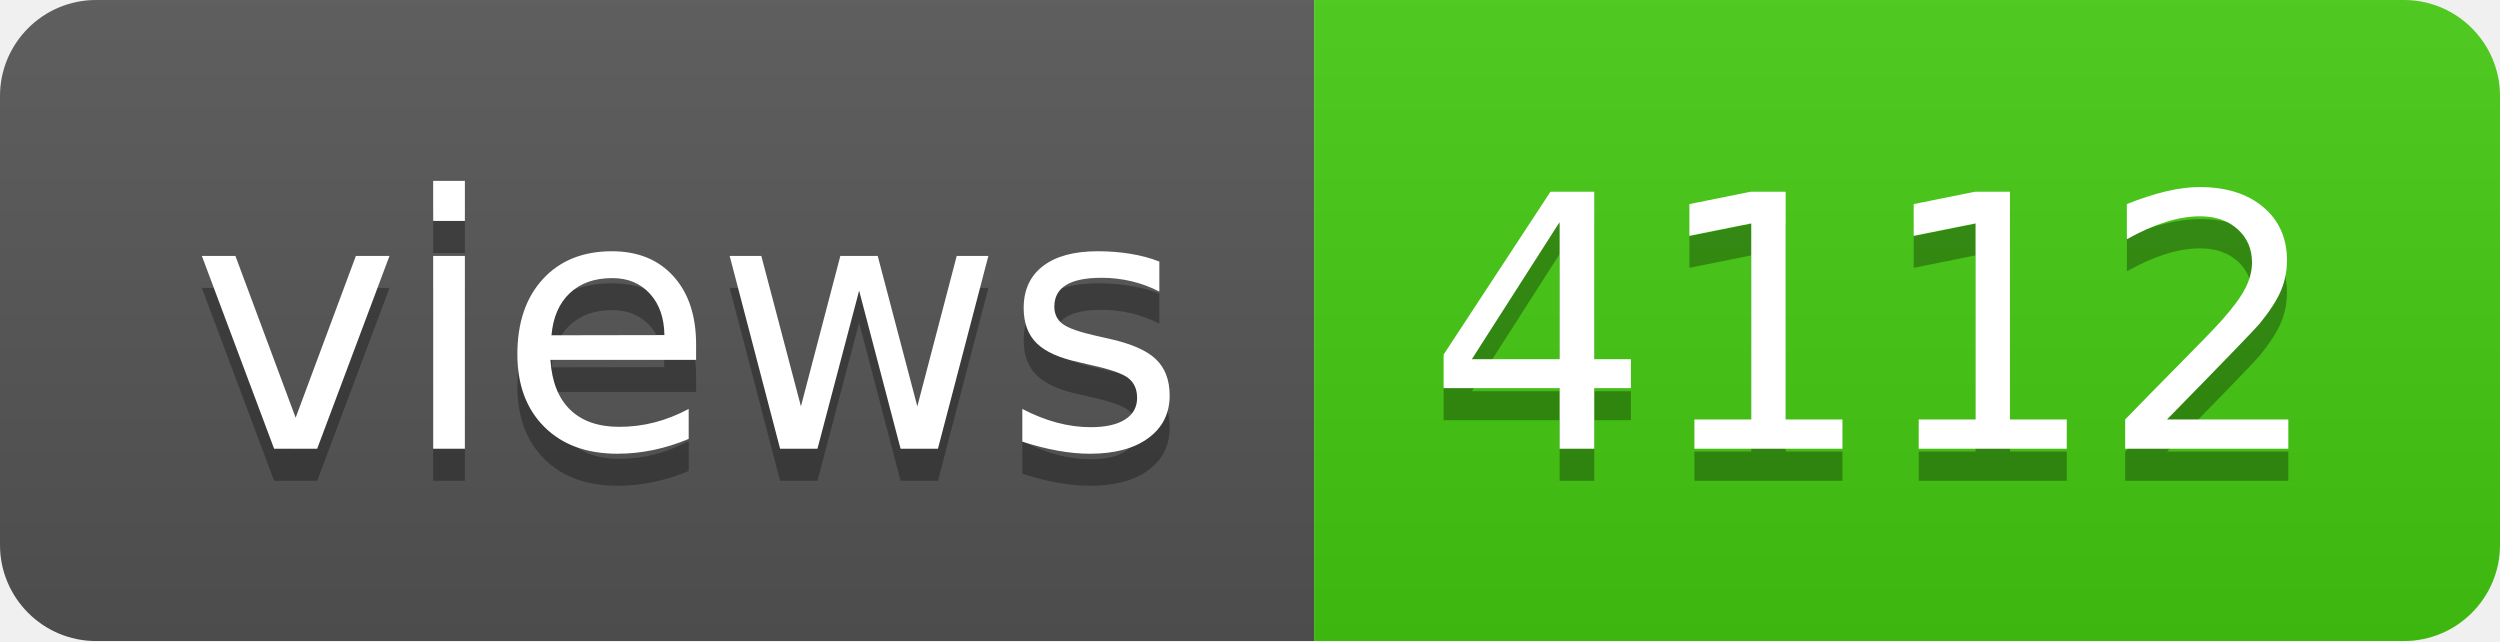
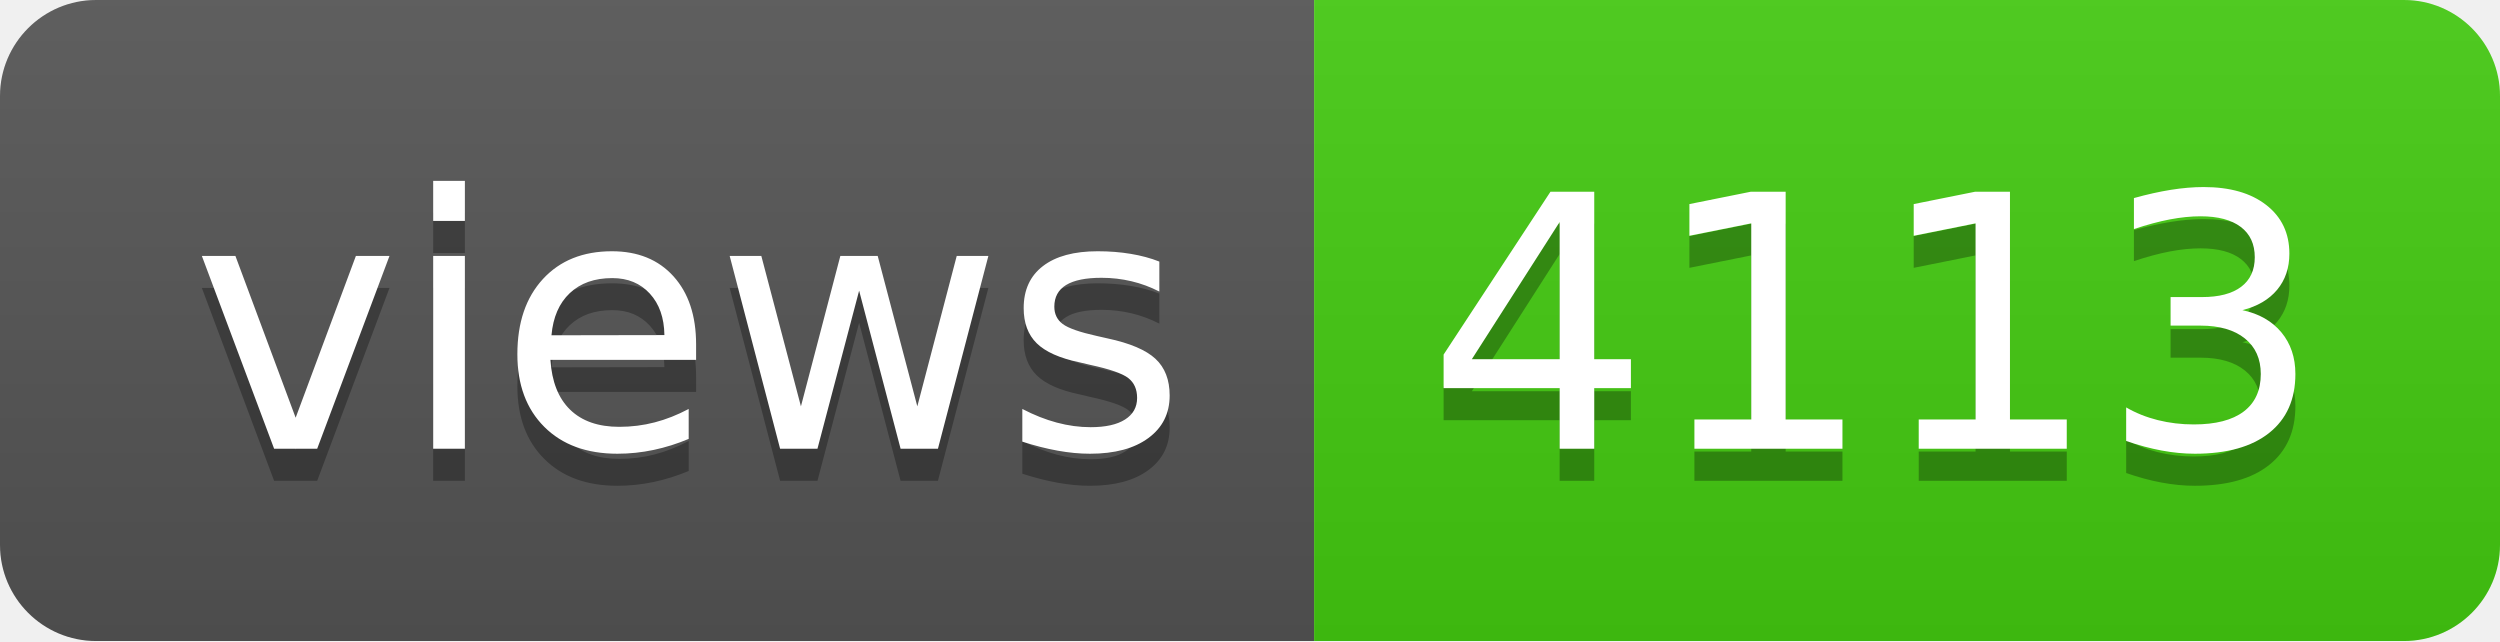
- <svg xmlns="http://www.w3.org/2000/svg" width="78" height="20" role="img" aria-label="views: 4112">
+ <svg xmlns="http://www.w3.org/2000/svg" width="78" height="20" role="img" aria-label="views: 4113">
  <linearGradient id="s" x2="0" y2="100%">
    <stop offset="0" stop-color="#bbb" stop-opacity=".1" />
    <stop offset="1" stop-opacity=".1" />
  </linearGradient>
  <clipPath id="r">
    <rect width="78" height="20" rx="3" fill="#fff" />
  </clipPath>
  <g clip-path="url(#r)">
    <rect width="41" height="20" fill="#555" />
    <rect x="41" width="37" height="20" fill="#4c1" />
    <rect width="78" height="20" fill="url(#s)" />
  </g>
  <g fill="#fff" text-anchor="middle" font-family="Verdana,Geneva,DejaVu Sans,sans-serif" text-rendering="geometricPrecision" font-size="110">
    <text aria-hidden="true" x="215" y="150" fill="#010101" fill-opacity=".3" transform="scale(.1)" textLength="310">views</text>
    <text x="215" y="140" transform="scale(.1)" fill="#fff" textLength="310">views</text>
-     <text aria-hidden="true" x="585" y="150" fill="#010101" fill-opacity=".3" transform="scale(.1)" textLength="270">4112</text>
-     <text x="585" y="140" transform="scale(.1)" fill="#fff" textLength="270">4112</text>
+     <text aria-hidden="true" x="585" y="150" fill="#010101" fill-opacity=".3" transform="scale(.1)" textLength="270">4113</text>
+     <text x="585" y="140" transform="scale(.1)" fill="#fff" textLength="270">4113</text>
  </g>
</svg>
